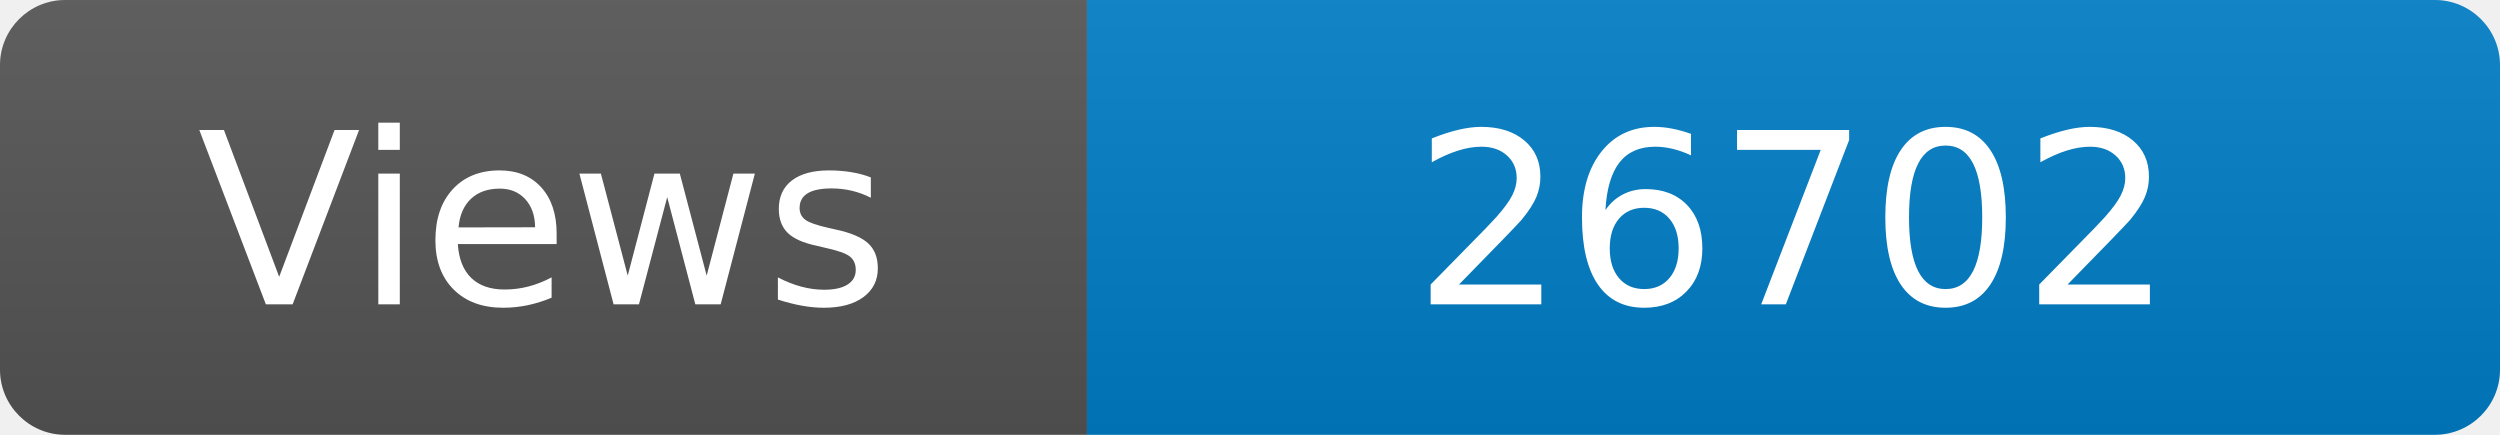
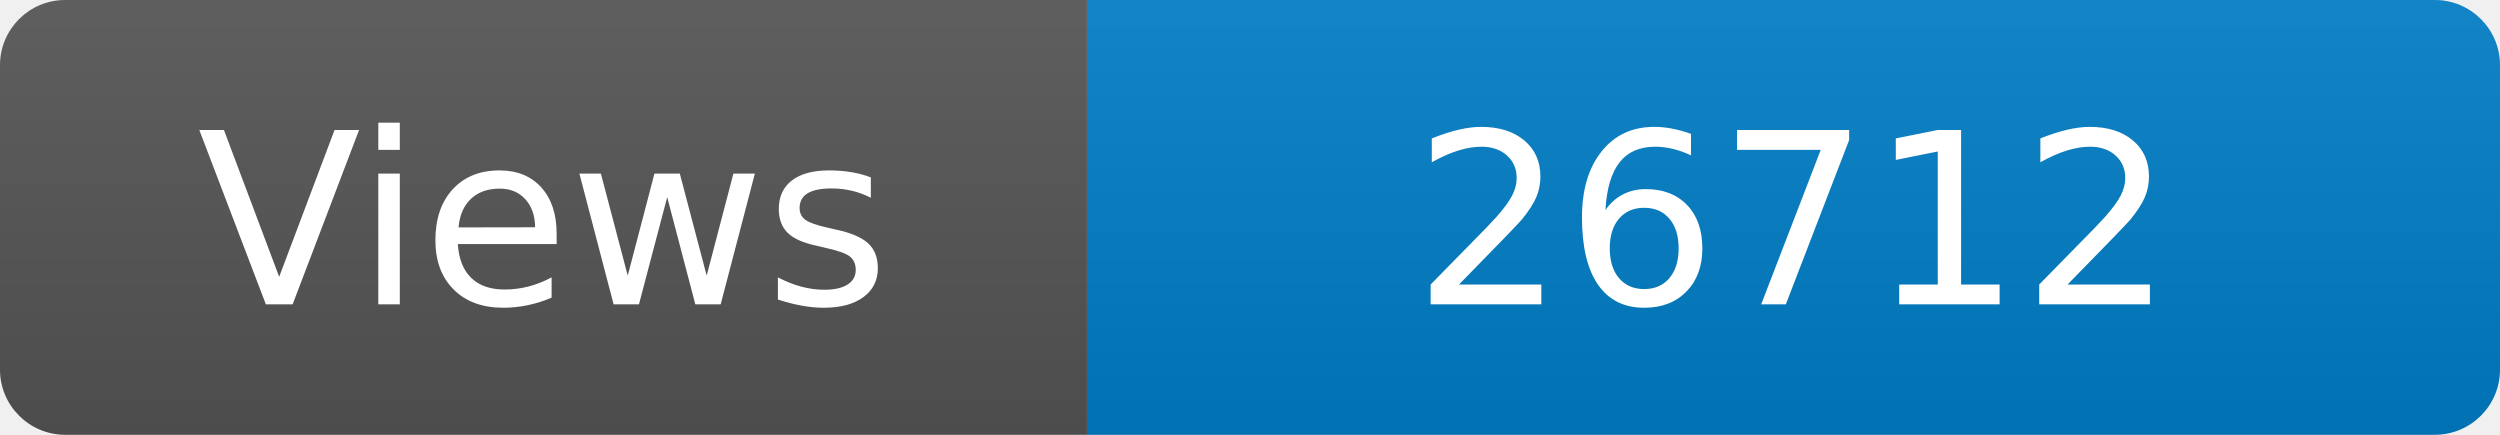
<svg xmlns="http://www.w3.org/2000/svg" width="115" height="20" role="img" aria-label="Maintained?: yes">
  <linearGradient id="s" x2="0" y2="100%">
    <stop offset="0" stop-color="#bbb" stop-opacity=".1" />
    <stop offset="1" stop-opacity=".1" />
  </linearGradient>
  <clipPath id="r">
    <rect width="115" height="20" rx="3" fill="#fff" />
  </clipPath>
  <g clip-path="url(#r)">
    <rect width="50" height="20" fill="#555" />
    <rect x="50" width="160" height="20" fill="#007ec6" />
    <rect width="115" height="20" fill="url(#s)" />
  </g>
  <g fill="#fff" text-anchor="middle" font-family="Verdana,Geneva,DejaVu Sans,sans-serif" font-size="110">
    <text x="250" y="140" transform="scale(.1)" fill="#fff">Views</text>
-     <text x="825" y="140" transform="scale(.1)" fill="#fff">26702</text>
+     <text x="825" y="140" transform="scale(.1)" fill="#fff">26712</text>
  </g>
</svg>
